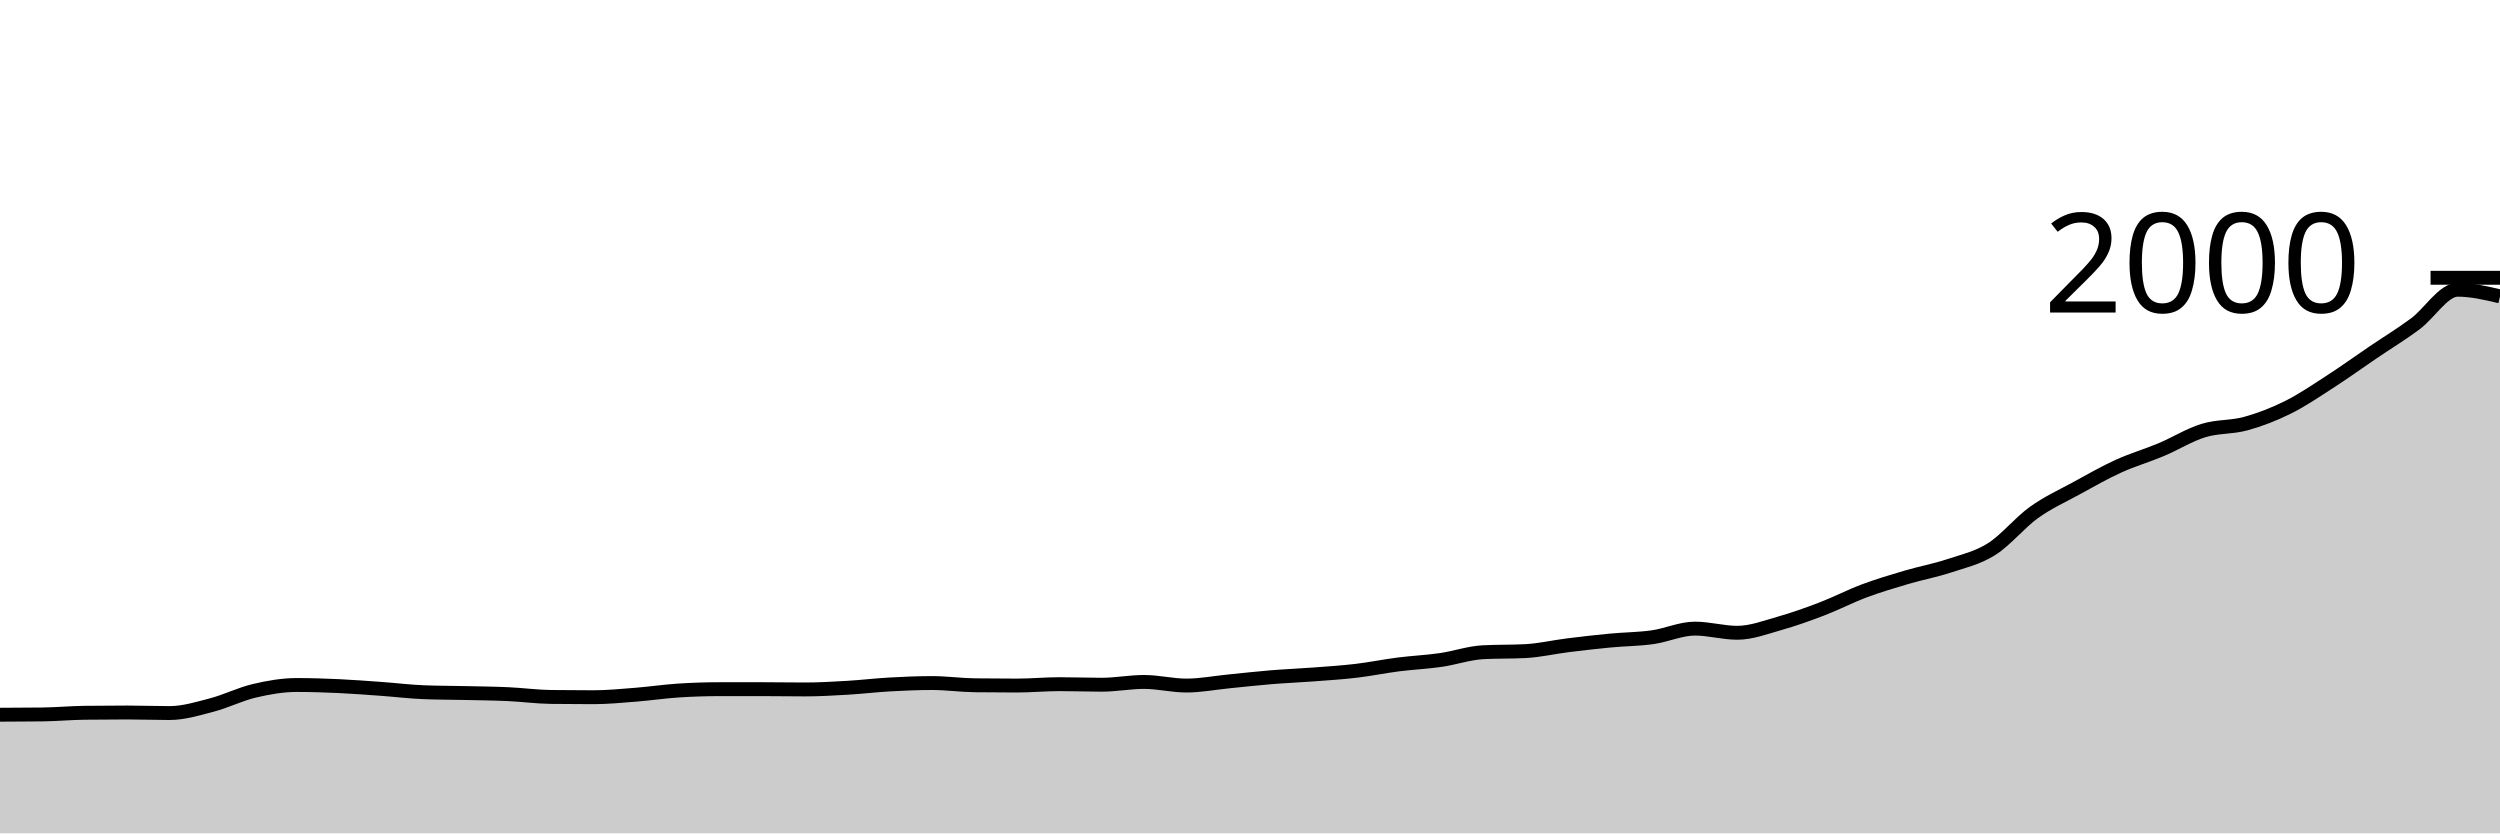
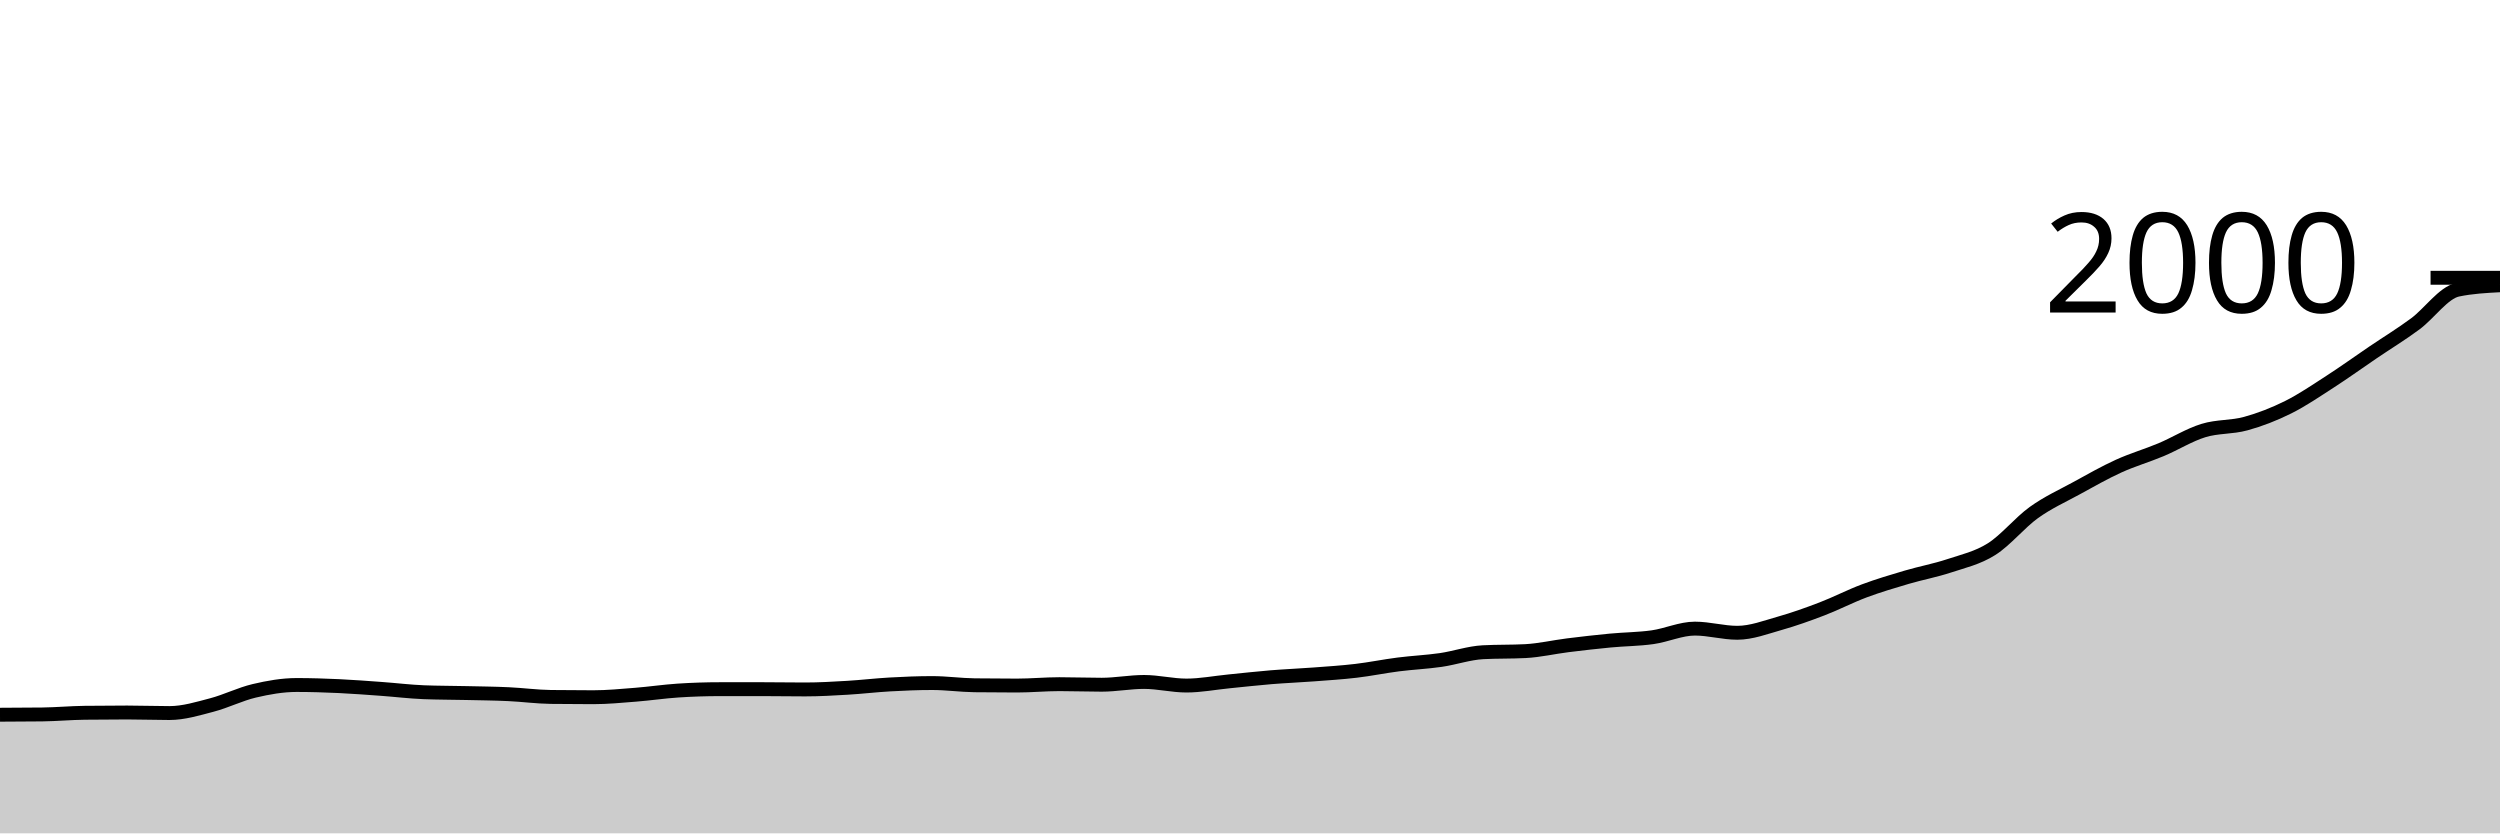
<svg xmlns="http://www.w3.org/2000/svg" viewBox="0 0 180 60">
  <g transform="translate(0,20)">
-     <path class="area" fill="rgba(0, 0, 0, 0.2)" d="M0,31.46C1.017,31.457,2.034,31.453,3.051,31.44C4.068,31.427,5.085,31.333,6.102,31.32C7.119,31.307,8.136,31.3,9.153,31.3C10.169,31.3,11.186,31.34,12.203,31.34C13.22,31.34,14.237,31.027,15.254,30.76C16.271,30.493,17.288,29.98,18.305,29.74C19.322,29.5,20.339,29.32,21.356,29.32C22.373,29.32,23.39,29.353,24.407,29.4C25.424,29.447,26.441,29.527,27.458,29.6C28.475,29.673,29.492,29.8,30.508,29.84C31.525,29.88,32.542,29.877,33.559,29.9C34.576,29.923,35.593,29.933,36.61,29.98C37.627,30.027,38.644,30.167,39.661,30.18C40.678,30.193,41.695,30.2,42.712,30.2C43.729,30.2,44.746,30.1,45.763,30.02C46.78,29.94,47.797,29.787,48.814,29.72C49.831,29.653,50.847,29.62,51.864,29.62C52.881,29.62,53.898,29.62,54.915,29.62C55.932,29.62,56.949,29.64,57.966,29.64C58.983,29.64,60,29.58,61.017,29.52C62.034,29.46,63.051,29.337,64.068,29.28C65.085,29.223,66.102,29.18,67.119,29.18C68.136,29.18,69.153,29.327,70.169,29.34C71.186,29.353,72.203,29.36,73.22,29.36C74.237,29.36,75.254,29.26,76.271,29.26C77.288,29.26,78.305,29.3,79.322,29.3C80.339,29.3,81.356,29.1,82.373,29.1C83.39,29.1,84.407,29.36,85.424,29.36C86.441,29.36,87.458,29.16,88.475,29.06C89.492,28.96,90.508,28.843,91.525,28.76C92.542,28.677,93.559,28.637,94.576,28.56C95.593,28.483,96.61,28.42,97.627,28.3C98.644,28.18,99.661,27.97,100.678,27.84C101.695,27.71,102.712,27.667,103.729,27.52C104.746,27.373,105.763,27.013,106.78,26.96C107.797,26.907,108.814,26.933,109.831,26.88C110.847,26.827,111.864,26.587,112.881,26.46C113.898,26.333,114.915,26.217,115.932,26.12C116.949,26.023,117.966,26.023,118.983,25.88C120,25.737,121.017,25.26,122.034,25.26C123.051,25.26,124.068,25.56,125.085,25.56C126.102,25.56,127.119,25.167,128.136,24.88C129.153,24.593,130.169,24.23,131.186,23.84C132.203,23.45,133.22,22.92,134.237,22.54C135.254,22.16,136.271,21.86,137.288,21.56C138.305,21.26,139.322,21.077,140.339,20.74C141.356,20.403,142.373,20.18,143.39,19.54C144.407,18.9,145.424,17.63,146.441,16.9C147.458,16.17,148.475,15.717,149.492,15.16C150.508,14.603,151.525,14.023,152.542,13.56C153.559,13.097,154.576,12.807,155.593,12.38C156.61,11.953,157.627,11.313,158.644,11C159.661,10.687,160.678,10.78,161.695,10.5C162.712,10.22,163.729,9.827,164.746,9.32C165.763,8.813,166.78,8.117,167.797,7.46C168.814,6.803,169.831,6.07,170.847,5.38C171.864,4.69,172.881,4.073,173.898,3.32C174.915,2.567,175.932,0.86,176.949,0.86C177.966,0.86,178.983,1.1,180,1.34L180,40C178.983,40,177.966,40,176.949,40C175.932,40,174.915,40,173.898,40C172.881,40,171.864,40,170.847,40C169.831,40,168.814,40,167.797,40C166.78,40,165.763,40,164.746,40C163.729,40,162.712,40,161.695,40C160.678,40,159.661,40,158.644,40C157.627,40,156.61,40,155.593,40C154.576,40,153.559,40,152.542,40C151.525,40,150.508,40,149.492,40C148.475,40,147.458,40,146.441,40C145.424,40,144.407,40,143.39,40C142.373,40,141.356,40,140.339,40C139.322,40,138.305,40,137.288,40C136.271,40,135.254,40,134.237,40C133.22,40,132.203,40,131.186,40C130.169,40,129.153,40,128.136,40C127.119,40,126.102,40,125.085,40C124.068,40,123.051,40,122.034,40C121.017,40,120,40,118.983,40C117.966,40,116.949,40,115.932,40C114.915,40,113.898,40,112.881,40C111.864,40,110.847,40,109.831,40C108.814,40,107.797,40,106.78,40C105.763,40,104.746,40,103.729,40C102.712,40,101.695,40,100.678,40C99.661,40,98.644,40,97.627,40C96.61,40,95.593,40,94.576,40C93.559,40,92.542,40,91.525,40C90.508,40,89.492,40,88.475,40C87.458,40,86.441,40,85.424,40C84.407,40,83.39,40,82.373,40C81.356,40,80.339,40,79.322,40C78.305,40,77.288,40,76.271,40C75.254,40,74.237,40,73.22,40C72.203,40,71.186,40,70.169,40C69.153,40,68.136,40,67.119,40C66.102,40,65.085,40,64.068,40C63.051,40,62.034,40,61.017,40C60,40,58.983,40,57.966,40C56.949,40,55.932,40,54.915,40C53.898,40,52.881,40,51.864,40C50.847,40,49.831,40,48.814,40C47.797,40,46.78,40,45.763,40C44.746,40,43.729,40,42.712,40C41.695,40,40.678,40,39.661,40C38.644,40,37.627,40,36.61,40C35.593,40,34.576,40,33.559,40C32.542,40,31.525,40,30.508,40C29.492,40,28.475,40,27.458,40C26.441,40,25.424,40,24.407,40C23.39,40,22.373,40,21.356,40C20.339,40,19.322,40,18.305,40C17.288,40,16.271,40,15.254,40C14.237,40,13.22,40,12.203,40C11.186,40,10.169,40,9.153,40C8.136,40,7.119,40,6.102,40C5.085,40,4.068,40,3.051,40C2.034,40,1.017,40,0,40Z" />
-     <path class="line" stroke="black" fill="none" d="M0,31.46C1.017,31.457,2.034,31.453,3.051,31.44C4.068,31.427,5.085,31.333,6.102,31.32C7.119,31.307,8.136,31.3,9.153,31.3C10.169,31.3,11.186,31.34,12.203,31.34C13.22,31.34,14.237,31.027,15.254,30.76C16.271,30.493,17.288,29.98,18.305,29.74C19.322,29.5,20.339,29.32,21.356,29.32C22.373,29.32,23.39,29.353,24.407,29.4C25.424,29.447,26.441,29.527,27.458,29.6C28.475,29.673,29.492,29.8,30.508,29.84C31.525,29.88,32.542,29.877,33.559,29.9C34.576,29.923,35.593,29.933,36.61,29.98C37.627,30.027,38.644,30.167,39.661,30.18C40.678,30.193,41.695,30.2,42.712,30.2C43.729,30.2,44.746,30.1,45.763,30.02C46.78,29.94,47.797,29.787,48.814,29.72C49.831,29.653,50.847,29.62,51.864,29.62C52.881,29.62,53.898,29.62,54.915,29.62C55.932,29.62,56.949,29.64,57.966,29.64C58.983,29.64,60,29.58,61.017,29.52C62.034,29.46,63.051,29.337,64.068,29.28C65.085,29.223,66.102,29.18,67.119,29.18C68.136,29.18,69.153,29.327,70.169,29.34C71.186,29.353,72.203,29.36,73.22,29.36C74.237,29.36,75.254,29.26,76.271,29.26C77.288,29.26,78.305,29.3,79.322,29.3C80.339,29.3,81.356,29.1,82.373,29.1C83.39,29.1,84.407,29.36,85.424,29.36C86.441,29.36,87.458,29.16,88.475,29.06C89.492,28.96,90.508,28.843,91.525,28.76C92.542,28.677,93.559,28.637,94.576,28.56C95.593,28.483,96.61,28.42,97.627,28.3C98.644,28.18,99.661,27.97,100.678,27.84C101.695,27.71,102.712,27.667,103.729,27.52C104.746,27.373,105.763,27.013,106.78,26.96C107.797,26.907,108.814,26.933,109.831,26.88C110.847,26.827,111.864,26.587,112.881,26.46C113.898,26.333,114.915,26.217,115.932,26.12C116.949,26.023,117.966,26.023,118.983,25.88C120,25.737,121.017,25.26,122.034,25.26C123.051,25.26,124.068,25.56,125.085,25.56C126.102,25.56,127.119,25.167,128.136,24.88C129.153,24.593,130.169,24.23,131.186,23.84C132.203,23.45,133.22,22.92,134.237,22.54C135.254,22.16,136.271,21.86,137.288,21.56C138.305,21.26,139.322,21.077,140.339,20.74C141.356,20.403,142.373,20.18,143.39,19.54C144.407,18.9,145.424,17.63,146.441,16.9C147.458,16.17,148.475,15.717,149.492,15.16C150.508,14.603,151.525,14.023,152.542,13.56C153.559,13.097,154.576,12.807,155.593,12.38C156.61,11.953,157.627,11.313,158.644,11C159.661,10.687,160.678,10.78,161.695,10.5C162.712,10.22,163.729,9.827,164.746,9.32C165.763,8.813,166.78,8.117,167.797,7.46C168.814,6.803,169.831,6.07,170.847,5.38C171.864,4.69,172.881,4.073,173.898,3.32C174.915,2.567,175.932,0.86,176.949,0.86C177.966,0.86,178.983,1.1,180,1.34" />
+     <path class="area" fill="rgba(0, 0, 0, 0.2)" d="M0,31.46C1.017,31.457,2.034,31.453,3.051,31.44C4.068,31.427,5.085,31.333,6.102,31.32C7.119,31.307,8.136,31.3,9.153,31.3C10.169,31.3,11.186,31.34,12.203,31.34C13.22,31.34,14.237,31.027,15.254,30.76C16.271,30.493,17.288,29.98,18.305,29.74C19.322,29.5,20.339,29.32,21.356,29.32C22.373,29.32,23.39,29.353,24.407,29.4C25.424,29.447,26.441,29.527,27.458,29.6C28.475,29.673,29.492,29.8,30.508,29.84C31.525,29.88,32.542,29.877,33.559,29.9C34.576,29.923,35.593,29.933,36.61,29.98C37.627,30.027,38.644,30.167,39.661,30.18C40.678,30.193,41.695,30.2,42.712,30.2C43.729,30.2,44.746,30.1,45.763,30.02C46.78,29.94,47.797,29.787,48.814,29.72C49.831,29.653,50.847,29.62,51.864,29.62C52.881,29.62,53.898,29.62,54.915,29.62C55.932,29.62,56.949,29.64,57.966,29.64C58.983,29.64,60,29.58,61.017,29.52C62.034,29.46,63.051,29.337,64.068,29.28C65.085,29.223,66.102,29.18,67.119,29.18C68.136,29.18,69.153,29.327,70.169,29.34C71.186,29.353,72.203,29.36,73.22,29.36C74.237,29.36,75.254,29.26,76.271,29.26C77.288,29.26,78.305,29.3,79.322,29.3C80.339,29.3,81.356,29.1,82.373,29.1C83.39,29.1,84.407,29.36,85.424,29.36C86.441,29.36,87.458,29.16,88.475,29.06C89.492,28.96,90.508,28.843,91.525,28.76C92.542,28.677,93.559,28.637,94.576,28.56C95.593,28.483,96.61,28.42,97.627,28.3C98.644,28.18,99.661,27.97,100.678,27.84C101.695,27.71,102.712,27.667,103.729,27.52C104.746,27.373,105.763,27.013,106.78,26.96C107.797,26.907,108.814,26.933,109.831,26.88C110.847,26.827,111.864,26.587,112.881,26.46C113.898,26.333,114.915,26.217,115.932,26.12C116.949,26.023,117.966,26.023,118.983,25.88C120,25.737,121.017,25.26,122.034,25.26C123.051,25.26,124.068,25.56,125.085,25.56C126.102,25.56,127.119,25.167,128.136,24.88C129.153,24.593,130.169,24.23,131.186,23.84C132.203,23.45,133.22,22.92,134.237,22.54C135.254,22.16,136.271,21.86,137.288,21.56C138.305,21.26,139.322,21.077,140.339,20.74C141.356,20.403,142.373,20.18,143.39,19.54C144.407,18.9,145.424,17.63,146.441,16.9C147.458,16.17,148.475,15.717,149.492,15.16C150.508,14.603,151.525,14.023,152.542,13.56C153.559,13.097,154.576,12.807,155.593,12.38C156.61,11.953,157.627,11.313,158.644,11C159.661,10.687,160.678,10.78,161.695,10.5C162.712,10.22,163.729,9.827,164.746,9.32C165.763,8.813,166.78,8.117,167.797,7.46C168.814,6.803,169.831,6.07,170.847,5.38C171.864,4.69,172.881,4.073,173.898,3.32C174.915,2.567,175.932,1.073,176.949,0.86C177.966,0.647,178.983,0.593,180,0.54L180,40C178.983,40,177.966,40,176.949,40C175.932,40,174.915,40,173.898,40C172.881,40,171.864,40,170.847,40C169.831,40,168.814,40,167.797,40C166.78,40,165.763,40,164.746,40C163.729,40,162.712,40,161.695,40C160.678,40,159.661,40,158.644,40C157.627,40,156.61,40,155.593,40C154.576,40,153.559,40,152.542,40C151.525,40,150.508,40,149.492,40C148.475,40,147.458,40,146.441,40C145.424,40,144.407,40,143.39,40C142.373,40,141.356,40,140.339,40C139.322,40,138.305,40,137.288,40C136.271,40,135.254,40,134.237,40C133.22,40,132.203,40,131.186,40C130.169,40,129.153,40,128.136,40C127.119,40,126.102,40,125.085,40C124.068,40,123.051,40,122.034,40C121.017,40,120,40,118.983,40C117.966,40,116.949,40,115.932,40C114.915,40,113.898,40,112.881,40C111.864,40,110.847,40,109.831,40C108.814,40,107.797,40,106.78,40C105.763,40,104.746,40,103.729,40C102.712,40,101.695,40,100.678,40C99.661,40,98.644,40,97.627,40C96.61,40,95.593,40,94.576,40C93.559,40,92.542,40,91.525,40C90.508,40,89.492,40,88.475,40C87.458,40,86.441,40,85.424,40C84.407,40,83.39,40,82.373,40C81.356,40,80.339,40,79.322,40C78.305,40,77.288,40,76.271,40C75.254,40,74.237,40,73.22,40C72.203,40,71.186,40,70.169,40C69.153,40,68.136,40,67.119,40C66.102,40,65.085,40,64.068,40C63.051,40,62.034,40,61.017,40C60,40,58.983,40,57.966,40C56.949,40,55.932,40,54.915,40C53.898,40,52.881,40,51.864,40C50.847,40,49.831,40,48.814,40C47.797,40,46.78,40,45.763,40C44.746,40,43.729,40,42.712,40C41.695,40,40.678,40,39.661,40C38.644,40,37.627,40,36.61,40C35.593,40,34.576,40,33.559,40C32.542,40,31.525,40,30.508,40C29.492,40,28.475,40,27.458,40C26.441,40,25.424,40,24.407,40C23.39,40,22.373,40,21.356,40C20.339,40,19.322,40,18.305,40C17.288,40,16.271,40,15.254,40C14.237,40,13.22,40,12.203,40C11.186,40,10.169,40,9.153,40C8.136,40,7.119,40,6.102,40C5.085,40,4.068,40,3.051,40C2.034,40,1.017,40,0,40Z" />
+     <path class="line" stroke="black" fill="none" d="M0,31.46C1.017,31.457,2.034,31.453,3.051,31.44C4.068,31.427,5.085,31.333,6.102,31.32C7.119,31.307,8.136,31.3,9.153,31.3C10.169,31.3,11.186,31.34,12.203,31.34C13.22,31.34,14.237,31.027,15.254,30.76C16.271,30.493,17.288,29.98,18.305,29.74C19.322,29.5,20.339,29.32,21.356,29.32C22.373,29.32,23.39,29.353,24.407,29.4C25.424,29.447,26.441,29.527,27.458,29.6C28.475,29.673,29.492,29.8,30.508,29.84C31.525,29.88,32.542,29.877,33.559,29.9C34.576,29.923,35.593,29.933,36.61,29.98C37.627,30.027,38.644,30.167,39.661,30.18C40.678,30.193,41.695,30.2,42.712,30.2C43.729,30.2,44.746,30.1,45.763,30.02C46.78,29.94,47.797,29.787,48.814,29.72C49.831,29.653,50.847,29.62,51.864,29.62C52.881,29.62,53.898,29.62,54.915,29.62C55.932,29.62,56.949,29.64,57.966,29.64C58.983,29.64,60,29.58,61.017,29.52C62.034,29.46,63.051,29.337,64.068,29.28C65.085,29.223,66.102,29.18,67.119,29.18C68.136,29.18,69.153,29.327,70.169,29.34C71.186,29.353,72.203,29.36,73.22,29.36C74.237,29.36,75.254,29.26,76.271,29.26C77.288,29.26,78.305,29.3,79.322,29.3C80.339,29.3,81.356,29.1,82.373,29.1C83.39,29.1,84.407,29.36,85.424,29.36C86.441,29.36,87.458,29.16,88.475,29.06C89.492,28.96,90.508,28.843,91.525,28.76C92.542,28.677,93.559,28.637,94.576,28.56C95.593,28.483,96.61,28.42,97.627,28.3C98.644,28.18,99.661,27.97,100.678,27.84C101.695,27.71,102.712,27.667,103.729,27.52C104.746,27.373,105.763,27.013,106.78,26.96C107.797,26.907,108.814,26.933,109.831,26.88C110.847,26.827,111.864,26.587,112.881,26.46C113.898,26.333,114.915,26.217,115.932,26.12C116.949,26.023,117.966,26.023,118.983,25.88C120,25.737,121.017,25.26,122.034,25.26C123.051,25.26,124.068,25.56,125.085,25.56C126.102,25.56,127.119,25.167,128.136,24.88C129.153,24.593,130.169,24.23,131.186,23.84C132.203,23.45,133.22,22.92,134.237,22.54C135.254,22.16,136.271,21.86,137.288,21.56C138.305,21.26,139.322,21.077,140.339,20.74C141.356,20.403,142.373,20.18,143.39,19.54C144.407,18.9,145.424,17.63,146.441,16.9C147.458,16.17,148.475,15.717,149.492,15.16C150.508,14.603,151.525,14.023,152.542,13.56C153.559,13.097,154.576,12.807,155.593,12.38C156.61,11.953,157.627,11.313,158.644,11C159.661,10.687,160.678,10.78,161.695,10.5C162.712,10.22,163.729,9.827,164.746,9.32C165.763,8.813,166.78,8.117,167.797,7.46C168.814,6.803,169.831,6.07,170.847,5.38C171.864,4.69,172.881,4.073,173.898,3.32C174.915,2.567,175.932,1.073,176.949,0.86C177.966,0.647,178.983,0.593,180,0.54" />
    <path class="axis-ceiling" stroke-width="1" stroke="black" fill="none" d="M175,0L180,0" />
    <text class="axis-ceiling-label" font-family="sans-serif" text-anchor="end" font-size="10px" x="170" y="2.5">2000</text>
  </g>
</svg>
